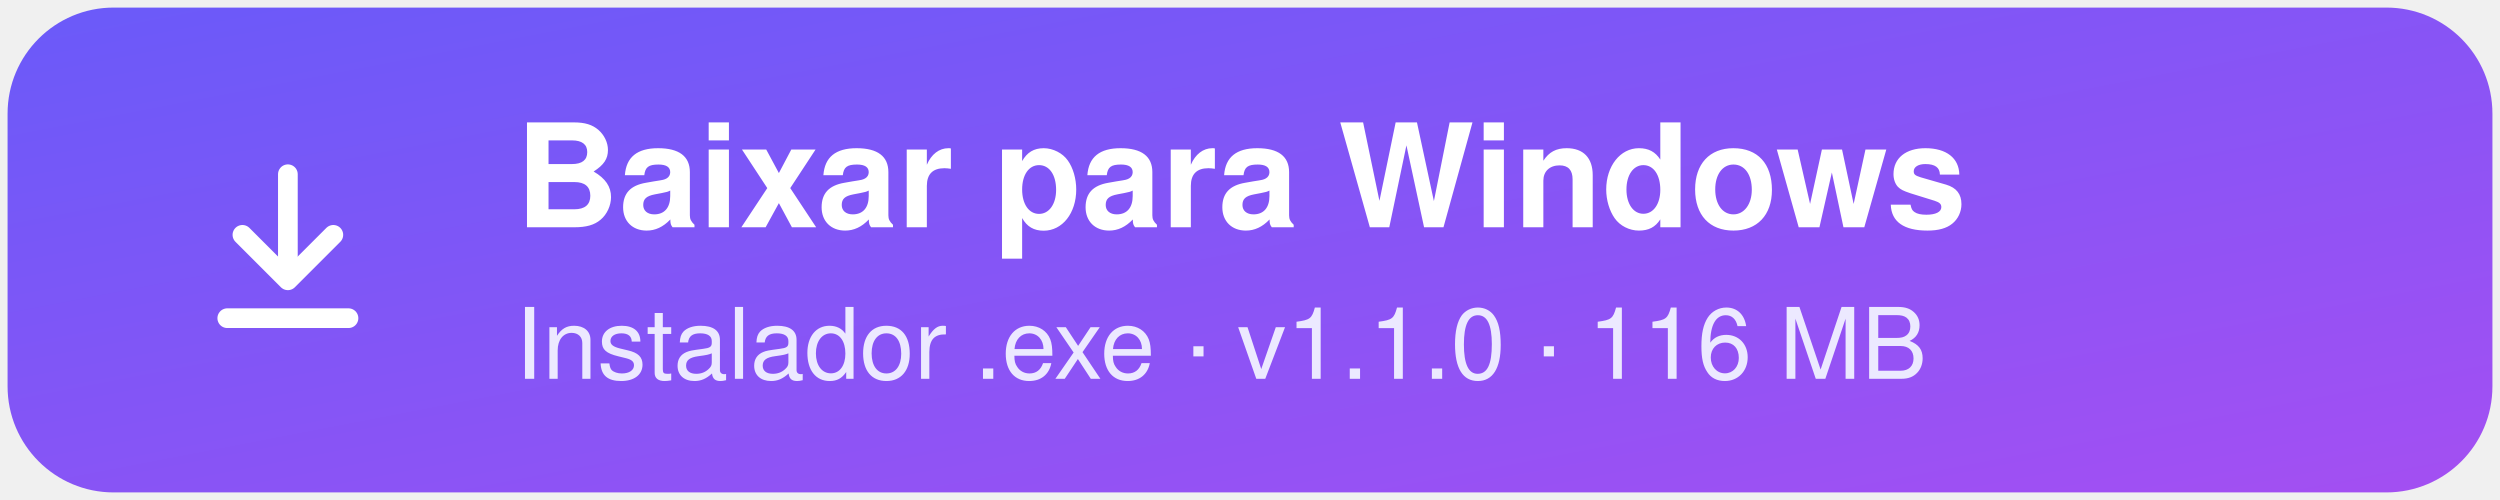
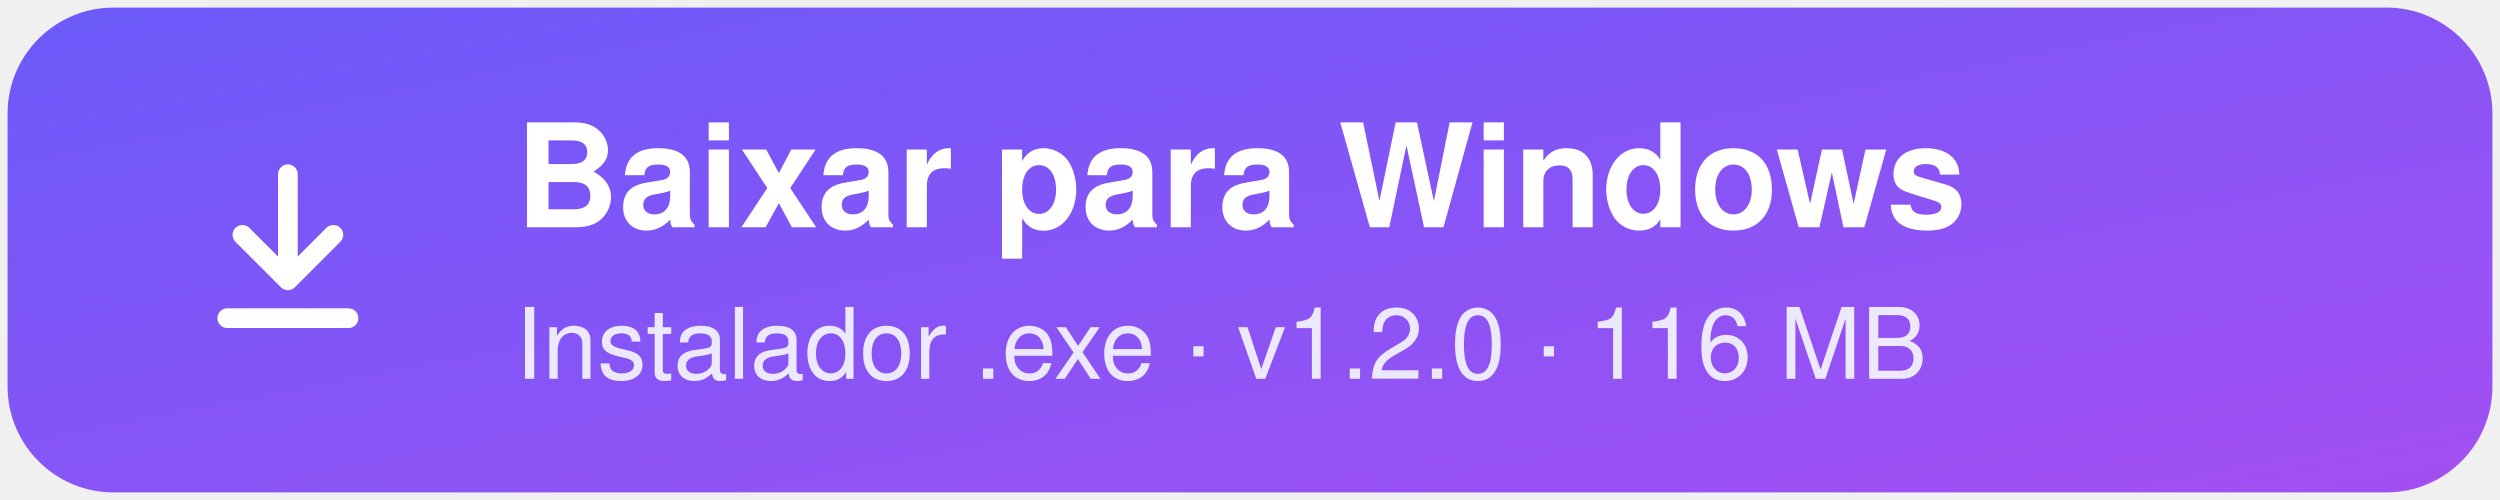
<svg xmlns="http://www.w3.org/2000/svg" width="330" height="66" viewBox="0 0 330 66" role="img" aria-label="Baixar para Windows">
  <defs>
    <linearGradient id="g" x1="0" y1="0" x2="1" y2="1">
      <stop offset="0" stop-color="#6a5af9" />
      <stop offset="1" stop-color="#a44ff2" />
    </linearGradient>
  </defs>
  <rect x="1" y="1" width="328" height="64" rx="14" fill="url(#g)" />
  <g transform="translate(26 20)" fill="none" stroke="#ffffff" stroke-width="2.6" stroke-linecap="round" stroke-linejoin="round">
    <path d="M12 3v13" />
    <path d="M6 11l6 6 6-6" />
    <path d="M4 22h16" />
  </g>
  <text x="68" y="30" font-family="Segoe UI, -apple-system, Helvetica, Arial, sans-serif" font-size="19" font-weight="700" fill="#ffffff">Baixar para Windows</text>
-   <text x="68" y="50" font-family="Segoe UI, -apple-system, Helvetica, Arial, sans-serif" font-size="13" fill="#ece9ff">Instalador .exe · v1.1.0 · 116 MB</text>
+   <text x="68" y="50" font-family="Segoe UI, -apple-system, Helvetica, Arial, sans-serif" font-size="13" fill="#ece9ff">Instalador .exe · v1.2.0 · 116 MB</text>
</svg>
